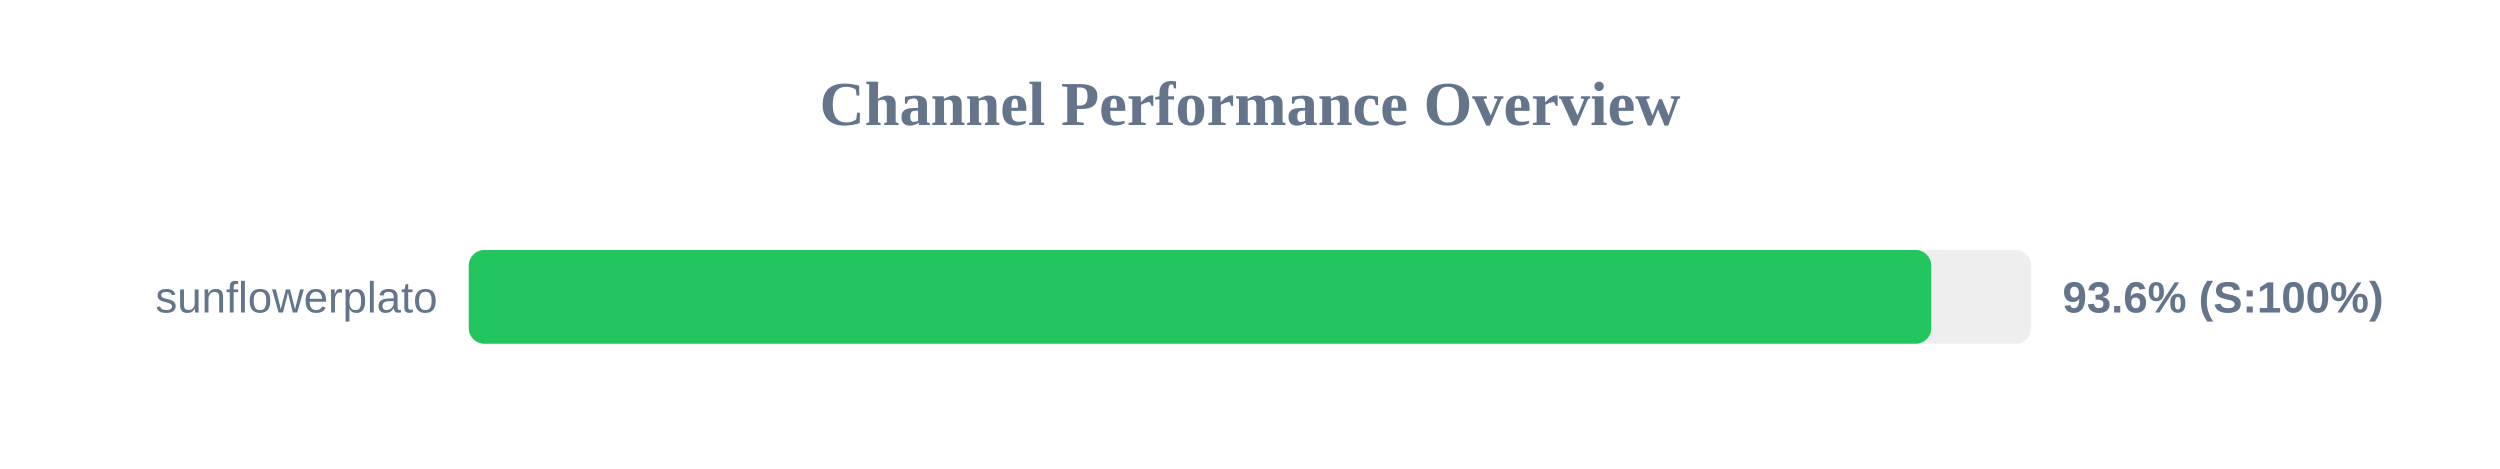
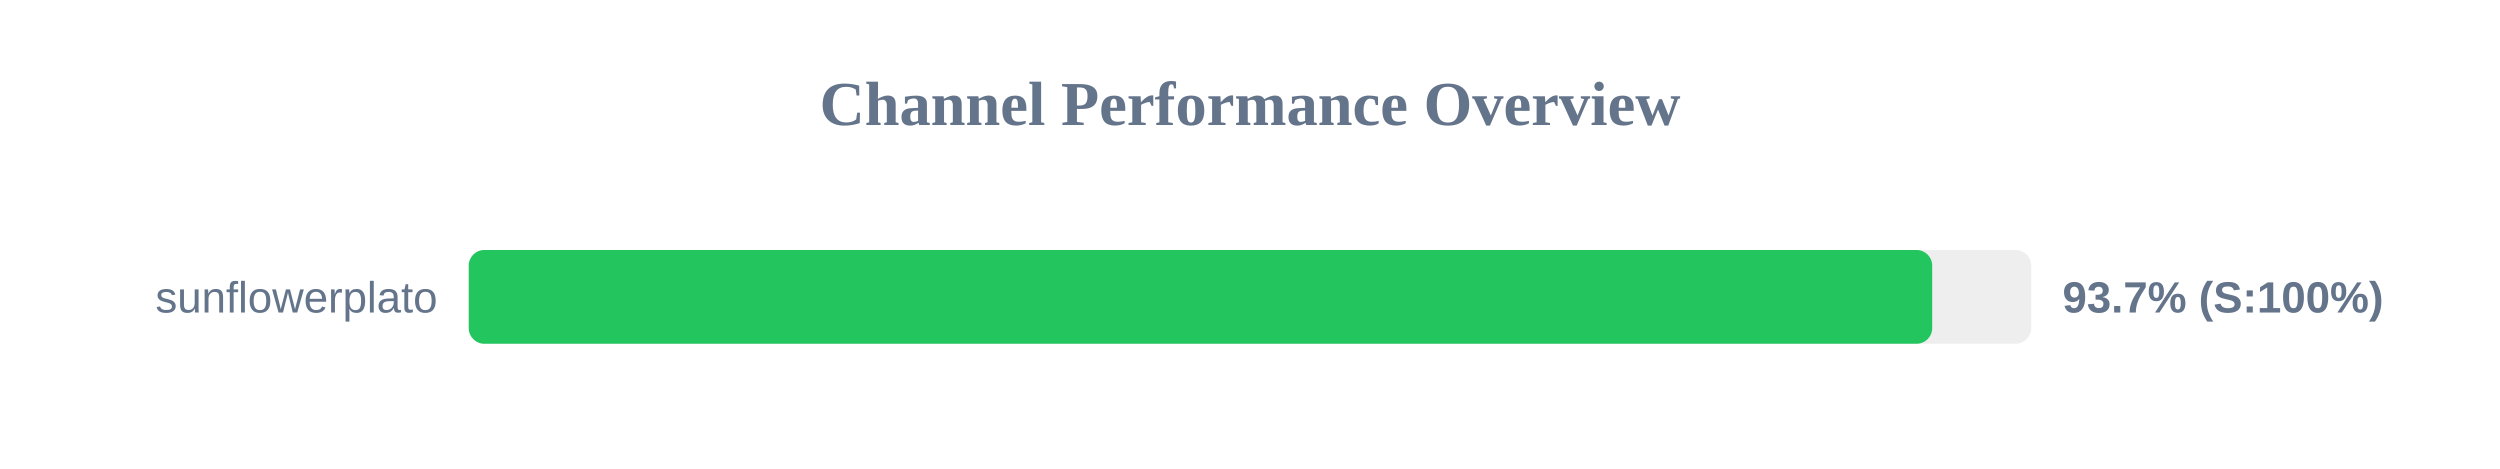
<svg xmlns="http://www.w3.org/2000/svg" width="800" height="150" version="1.1">
  <style>
        .row { font: 14px Arial; fill: #64748b; }
        .score { font: bold 14px Arial; fill: #64748b; }
    </style>
  <text x="400" y="40" text-anchor="middle" font-size="20px" font-weight="bold" fill="#64748b">Channel Performance Overview</text>
  <rect x="150" y="80" width="500" height="30" fill="#eee" rx="5" />
-   <rect x="150" y="80" width="468.0" height="30" fill="#22c55e" rx="5" />
+   <rect x="150" y="80" width="468.3" height="30" fill="#22c55e" rx="5" />
  <text x="140" y="100" text-anchor="end" class="row">sunflowerplato</text>
-   <text x="660" y="100" text-anchor="start" class="score">93.6% (S:100%)</text>
+   <text x="660" y="100" text-anchor="start" class="score">93.7% (S:100%)</text>
</svg>
